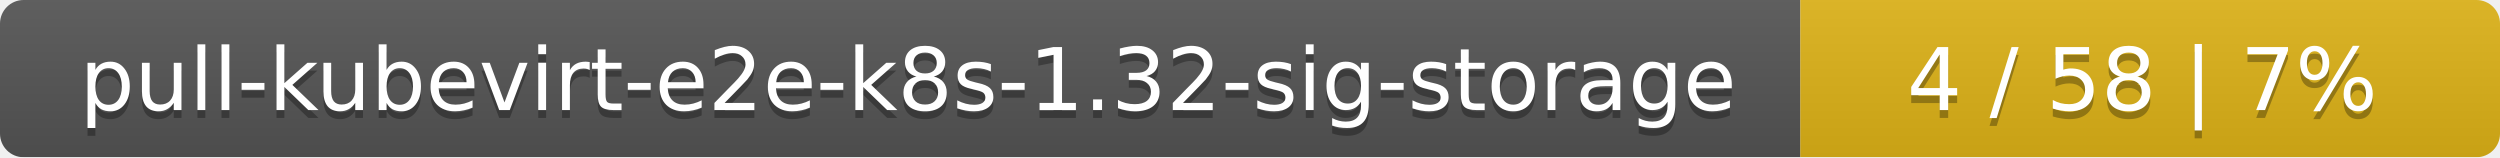
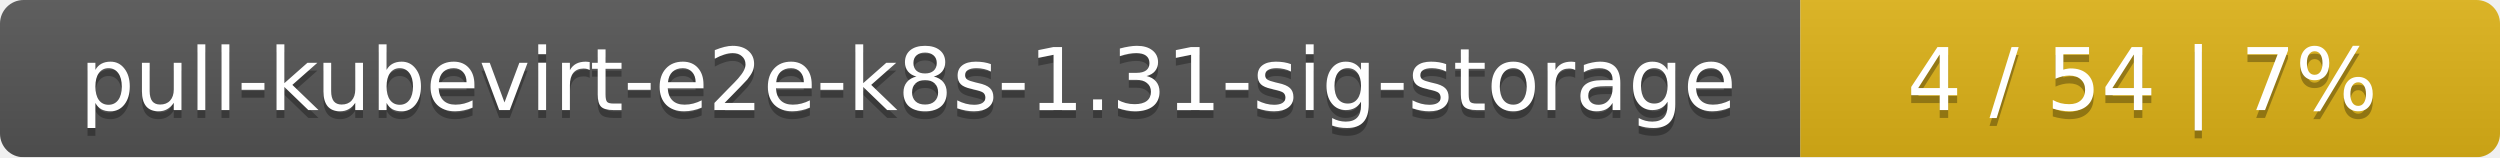
<svg xmlns="http://www.w3.org/2000/svg" width="318" height="20">
  <linearGradient id="smooth" x2="0" y2="100%">
    <stop offset="0" stop-color="#bbb" stop-opacity=".1" />
    <stop offset="1" stop-opacity=".1" />
  </linearGradient>
  <mask id="round">
    <rect width="318" height="20" rx="3" fill="#fff" />
  </mask>
  <g mask="url(#round)">
    <rect width="229" height="20" fill="#555" />
    <rect x="229" width="89" height="20" fill="#dfb317" />
    <rect width="318" height="20" fill="url(#smooth)" />
  </g>
  <g fill="#fff" text-anchor="middle" font-family="DejaVu Sans,Verdana,Geneva,sans-serif" font-size="11">
-     <text x="115.5" y="15" fill="#010101" fill-opacity=".3">pull-kubevirt-e2e-k8s-1.32-sig-storage</text>
-     <text x="115.5" y="14">pull-kubevirt-e2e-k8s-1.32-sig-storage</text>
-     <text x="272.5" y="15" fill="#010101" fill-opacity=".3">4 / 58    |    7%</text>
-     <text x="272.5" y="14">4 / 58    |    7%</text>
+     <text x="115.5" y="15" fill="#010101" fill-opacity=".3">pull-kubevirt-e2e-k8s-1.31-sig-storage</text>
+     <text x="115.5" y="14">pull-kubevirt-e2e-k8s-1.31-sig-storage</text>
+     <text x="272.5" y="15" fill="#010101" fill-opacity=".3">4 / 54    |    7%</text>
+     <text x="272.5" y="14">4 / 54    |    7%</text>
  </g>
</svg>
